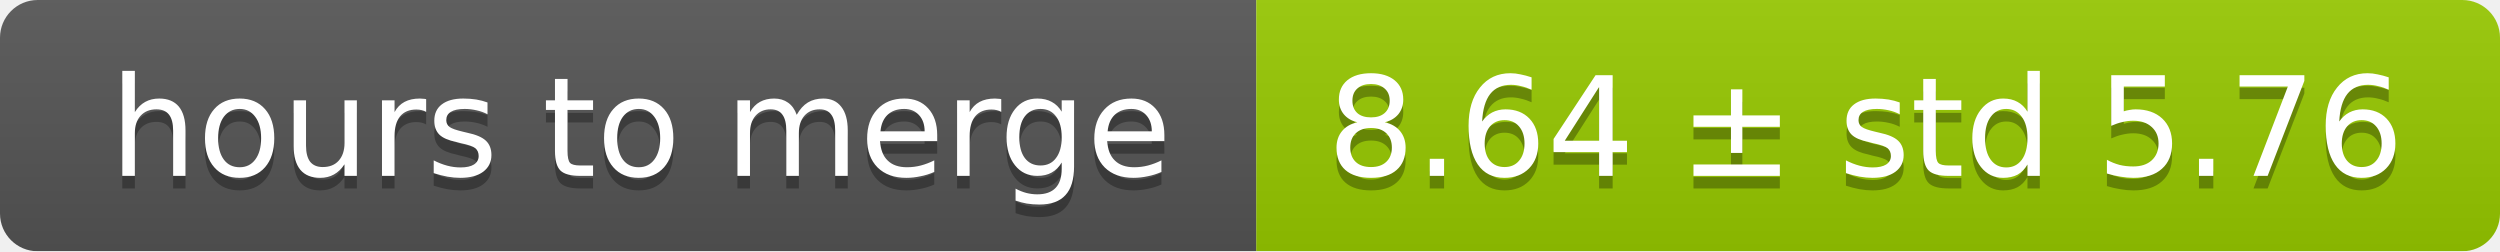
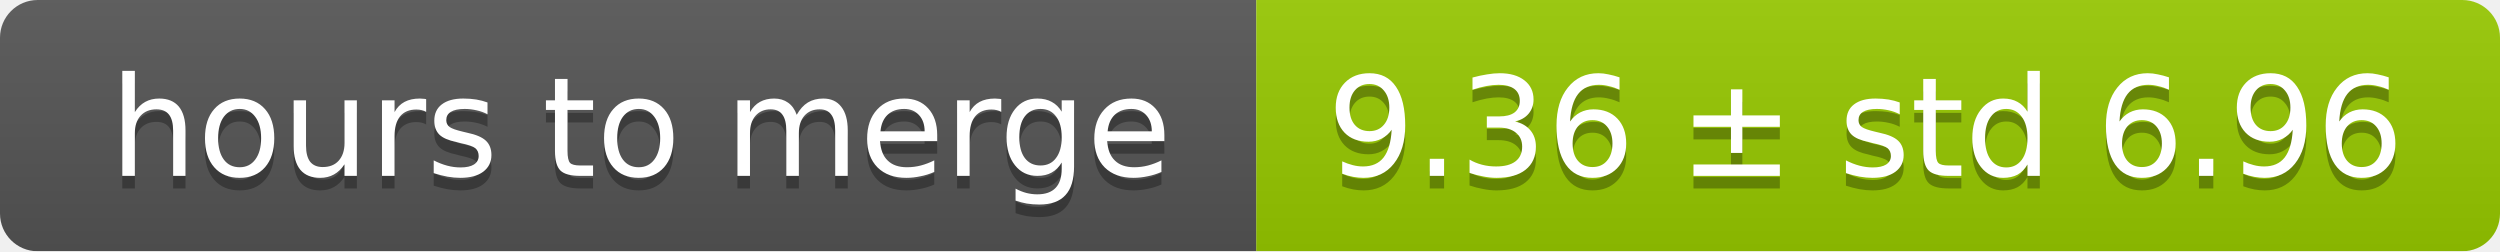
<svg xmlns="http://www.w3.org/2000/svg" width="199" height="20">
  <linearGradient id="smooth" x2="0" y2="100%">
    <stop offset="0" stop-color="#bbb" stop-opacity=".1" />
    <stop offset="1" stop-opacity=".1" />
  </linearGradient>
  <mask id="round">
    <rect width="199" height="20" rx="3" fill="#fff" />
  </mask>
  <g mask="url(#round)">
    <rect width="100" height="20" fill="#555" />
    <rect x="100" width="99" height="20" fill="#97ca00" />
    <rect width="199" height="20" fill="url(#smooth)" />
  </g>
  <g fill="#fff" text-anchor="middle" font-family="DejaVu Sans,Verdana,Geneva,sans-serif" font-size="11">
    <text x="51" y="15" fill="#010101" fill-opacity=".3">hours to merge</text>
    <text x="51" y="14">hours to merge</text>
-     <text x="148.5" y="15" fill="#010101" fill-opacity=".3">8.64 ± std 5.76</text>
-     <text x="148.5" y="14">8.64 ± std 5.76</text>
+     <text x="148.5" y="15" fill="#010101" fill-opacity=".3">9.36 ± std 6.96</text>
+     <text x="148.5" y="14">9.36 ± std 6.96</text>
  </g>
</svg>
